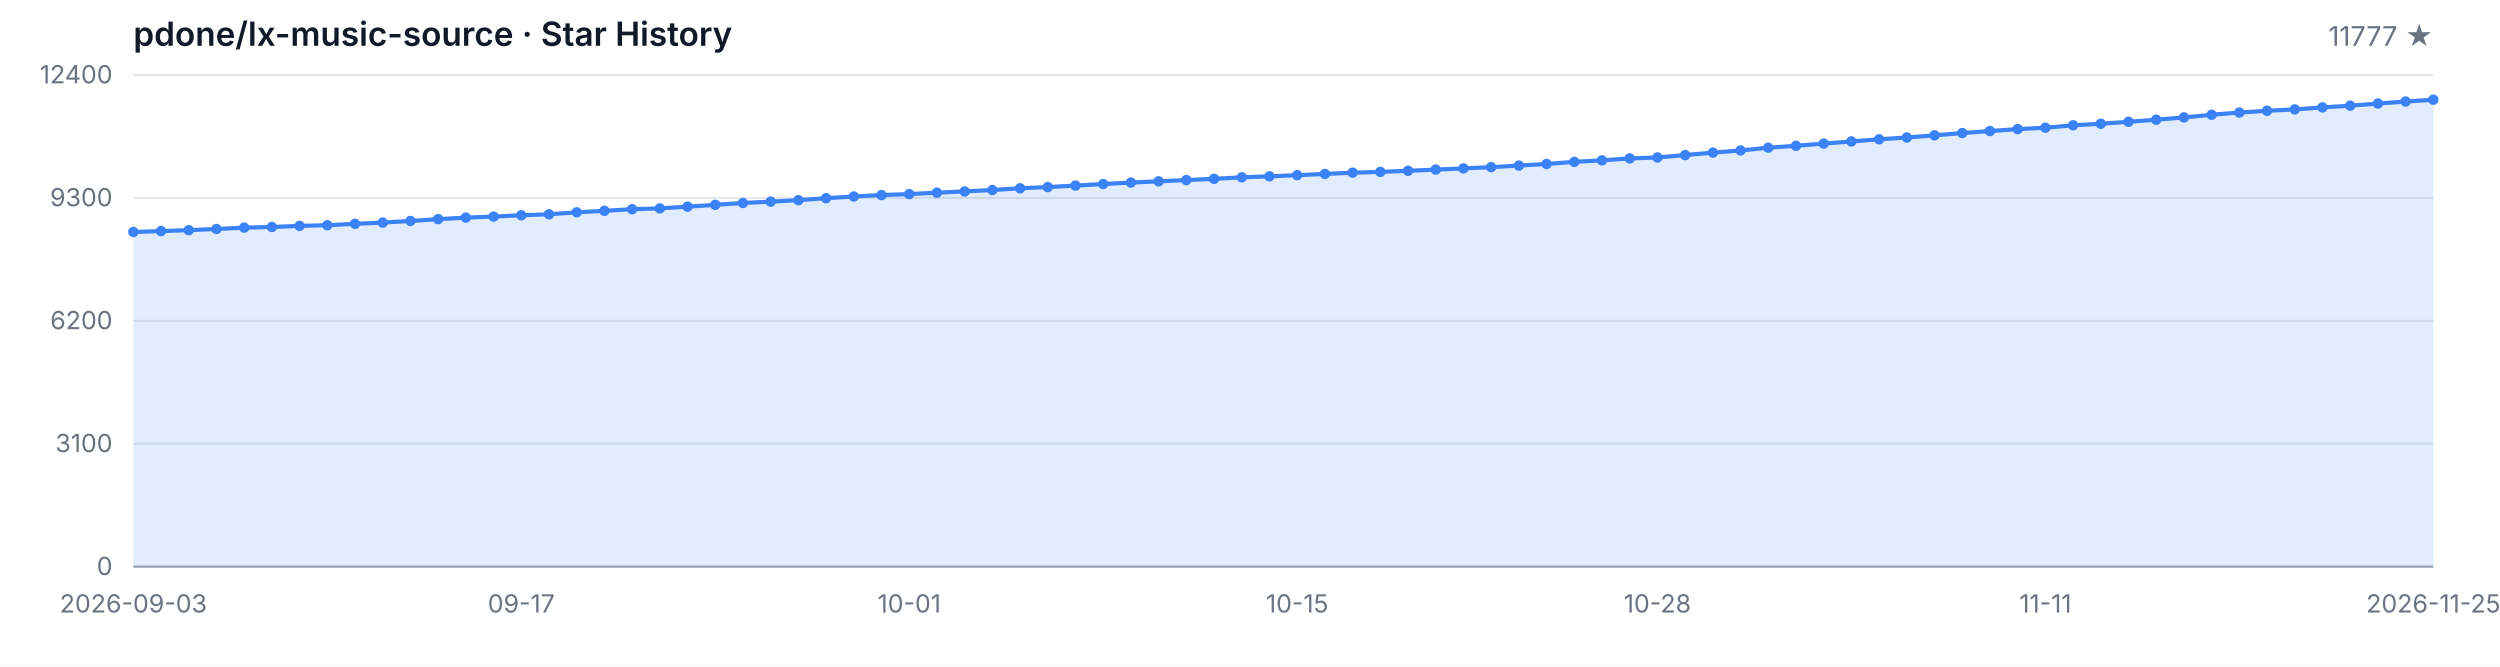
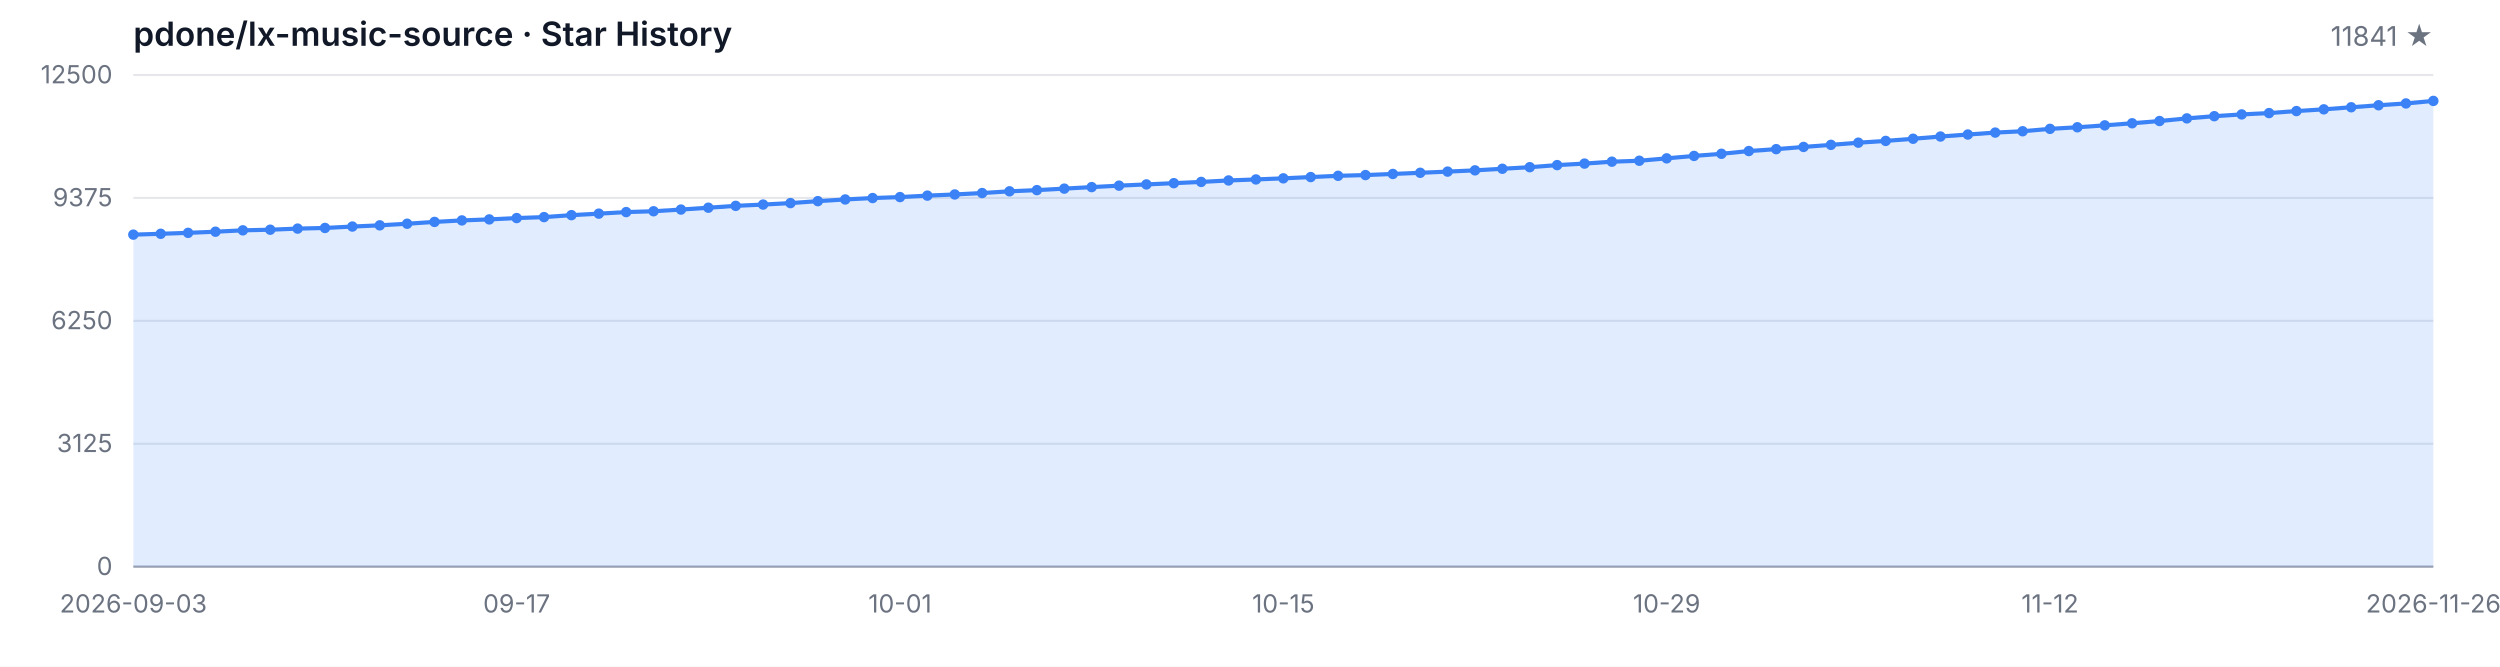
<svg xmlns="http://www.w3.org/2000/svg" width="1200" height="320" viewBox="0 0 1200 320" role="img" aria-label="Star History">
  <style>
  .bg { fill: #ffffff; }
  .grid { stroke: #e5e7eb; stroke-width: 1; }
  .axis { stroke: #9ca3af; stroke-width: 1; }
  .area { fill: rgba(59, 130, 246, 0.15); }
  .line { fill: none; stroke: #3b82f6; stroke-width: 2; stroke-linejoin: round; stroke-linecap: round; }
  .dot { fill: #3b82f6; }
  .tlabel { fill: #6b7280; font-family: -apple-system, BlinkMacSystemFont, 'Segoe UI', sans-serif; font-size: 12px; }
  .title { fill: #111827; font-family: -apple-system, BlinkMacSystemFont, 'Segoe UI', sans-serif; font-size: 16px; font-weight: 600; }
  .subtitle { fill: #6b7280; font-family: -apple-system, BlinkMacSystemFont, 'Segoe UI', sans-serif; font-size: 13px; }
  @media (prefers-color-scheme: dark) {
    .bg { fill: #0d1117; }
    .grid { stroke: #21262d; }
    .axis { stroke: #484f58; }
    .area { fill: rgba(58, 132, 255, 0.18); }
    .line { stroke: #58a6ff; }
    .dot { fill: #58a6ff; }
    .tlabel { fill: #8b949e; }
    .title { fill: #c9d1d9; }
    .subtitle { fill: #8b949e; }
  }
</style>
  <rect class="bg" width="1200" height="320" />
  <text class="title" x="64" y="22">pdone/lx-music-source · Star History</text>
-   <text class="subtitle" x="1168" y="22" text-anchor="end">11777 ★</text>
+   <text class="subtitle" x="1168" y="22" text-anchor="end">11841 ★</text>
  <line class="grid" x1="64" y1="272.00" x2="1168" y2="272.00" />
  <line class="grid" x1="64" y1="213.00" x2="1168" y2="213.00" />
  <line class="grid" x1="64" y1="154.00" x2="1168" y2="154.00" />
  <line class="grid" x1="64" y1="95.00" x2="1168" y2="95.00" />
  <line class="grid" x1="64" y1="36.00" x2="1168" y2="36.00" />
  <text class="tlabel" x="54" y="276.00" text-anchor="end">0</text>
-   <text class="tlabel" x="54" y="217.00" text-anchor="end">3100</text>
-   <text class="tlabel" x="54" y="158.00" text-anchor="end">6200</text>
-   <text class="tlabel" x="54" y="99.00" text-anchor="end">9300</text>
-   <text class="tlabel" x="54" y="40.00" text-anchor="end">12400</text>
+   <text class="tlabel" x="54" y="217.00" text-anchor="end">3125</text>
+   <text class="tlabel" x="54" y="158.00" text-anchor="end">6250</text>
+   <text class="tlabel" x="54" y="99.00" text-anchor="end">9375</text>
+   <text class="tlabel" x="54" y="40.00" text-anchor="end">12500</text>
  <line class="axis" x1="64" y1="272" x2="1168" y2="272" />
-   <path class="area" d="M 64.00 272.00 L 64.00 111.35 L 77.30 110.93 L 90.60 110.47 L 103.90 109.92 L 117.20 109.26 L 130.51 108.95 L 143.81 108.42 L 157.11 108.11 L 170.41 107.43 L 183.71 106.84 L 197.01 106.06 L 210.31 105.18 L 223.61 104.46 L 236.92 103.96 L 250.22 103.32 L 263.52 102.86 L 276.82 101.91 L 290.12 101.19 L 303.42 100.42 L 316.72 100.02 L 330.02 99.21 L 343.33 98.31 L 356.63 97.42 L 369.93 96.79 L 383.23 96.08 L 396.53 95.13 L 409.83 94.31 L 423.13 93.63 L 436.43 93.17 L 449.73 92.47 L 463.04 91.90 L 476.34 91.21 L 489.64 90.38 L 502.94 89.80 L 516.24 89.08 L 529.54 88.34 L 542.84 87.63 L 556.14 87.04 L 569.45 86.44 L 582.75 85.83 L 596.05 85.12 L 609.35 84.63 L 622.65 84.09 L 635.95 83.49 L 649.25 82.88 L 662.55 82.51 L 675.86 81.98 L 689.16 81.41 L 702.46 80.84 L 715.76 80.23 L 729.06 79.47 L 742.36 78.71 L 755.66 77.70 L 768.96 76.96 L 782.27 76.04 L 795.57 75.59 L 808.87 74.43 L 822.17 73.25 L 835.47 72.22 L 848.77 70.89 L 862.07 69.97 L 875.37 68.91 L 888.67 67.90 L 901.98 66.85 L 915.28 65.99 L 928.58 64.95 L 941.88 63.86 L 955.18 62.89 L 968.48 61.96 L 981.78 61.31 L 995.08 60.15 L 1008.39 59.39 L 1021.69 58.46 L 1034.99 57.45 L 1048.29 56.36 L 1061.59 55.09 L 1074.89 54.02 L 1088.19 53.17 L 1101.49 52.52 L 1114.80 51.55 L 1128.10 50.71 L 1141.40 49.70 L 1154.70 48.73 L 1168.00 47.86 L 1168.00 272.00 Z" />
-   <path class="line" d="M 64.00 111.35 L 77.30 110.93 L 90.60 110.47 L 103.90 109.92 L 117.20 109.26 L 130.51 108.95 L 143.81 108.42 L 157.11 108.11 L 170.41 107.43 L 183.71 106.84 L 197.01 106.06 L 210.31 105.18 L 223.61 104.46 L 236.92 103.96 L 250.22 103.32 L 263.52 102.86 L 276.82 101.91 L 290.12 101.19 L 303.42 100.42 L 316.72 100.02 L 330.02 99.21 L 343.33 98.31 L 356.63 97.42 L 369.93 96.79 L 383.23 96.08 L 396.53 95.13 L 409.83 94.31 L 423.13 93.63 L 436.43 93.17 L 449.73 92.47 L 463.04 91.90 L 476.34 91.21 L 489.64 90.38 L 502.94 89.80 L 516.24 89.08 L 529.54 88.34 L 542.84 87.63 L 556.14 87.04 L 569.45 86.44 L 582.75 85.83 L 596.05 85.12 L 609.35 84.63 L 622.65 84.09 L 635.95 83.49 L 649.25 82.88 L 662.55 82.51 L 675.86 81.98 L 689.16 81.41 L 702.46 80.84 L 715.76 80.23 L 729.06 79.47 L 742.36 78.71 L 755.66 77.70 L 768.96 76.96 L 782.27 76.04 L 795.57 75.59 L 808.87 74.43 L 822.17 73.25 L 835.47 72.22 L 848.77 70.89 L 862.07 69.97 L 875.37 68.91 L 888.67 67.90 L 901.98 66.85 L 915.28 65.99 L 928.58 64.95 L 941.88 63.86 L 955.18 62.89 L 968.48 61.96 L 981.78 61.31 L 995.08 60.15 L 1008.39 59.39 L 1021.69 58.46 L 1034.99 57.45 L 1048.29 56.36 L 1061.59 55.09 L 1074.89 54.02 L 1088.19 53.17 L 1101.49 52.52 L 1114.80 51.55 L 1128.10 50.71 L 1141.40 49.70 L 1154.70 48.73 L 1168.00 47.86" />
-   <circle class="dot" cx="64.00" cy="111.35" r="2.5" />
-   <circle class="dot" cx="77.30" cy="110.93" r="2.5" />
-   <circle class="dot" cx="90.60" cy="110.47" r="2.5" />
-   <circle class="dot" cx="103.90" cy="109.92" r="2.5" />
-   <circle class="dot" cx="117.20" cy="109.26" r="2.5" />
-   <circle class="dot" cx="130.51" cy="108.95" r="2.5" />
-   <circle class="dot" cx="143.81" cy="108.42" r="2.5" />
-   <circle class="dot" cx="157.11" cy="108.11" r="2.5" />
-   <circle class="dot" cx="170.41" cy="107.43" r="2.5" />
-   <circle class="dot" cx="183.71" cy="106.84" r="2.5" />
-   <circle class="dot" cx="197.01" cy="106.06" r="2.5" />
-   <circle class="dot" cx="210.31" cy="105.18" r="2.5" />
-   <circle class="dot" cx="223.61" cy="104.46" r="2.5" />
-   <circle class="dot" cx="236.92" cy="103.96" r="2.5" />
-   <circle class="dot" cx="250.22" cy="103.32" r="2.5" />
-   <circle class="dot" cx="263.52" cy="102.86" r="2.5" />
-   <circle class="dot" cx="276.82" cy="101.91" r="2.5" />
-   <circle class="dot" cx="290.12" cy="101.19" r="2.5" />
-   <circle class="dot" cx="303.42" cy="100.42" r="2.5" />
-   <circle class="dot" cx="316.72" cy="100.02" r="2.5" />
-   <circle class="dot" cx="330.02" cy="99.21" r="2.5" />
-   <circle class="dot" cx="343.33" cy="98.31" r="2.5" />
-   <circle class="dot" cx="356.63" cy="97.42" r="2.5" />
-   <circle class="dot" cx="369.93" cy="96.79" r="2.5" />
-   <circle class="dot" cx="383.23" cy="96.08" r="2.5" />
-   <circle class="dot" cx="396.53" cy="95.13" r="2.5" />
-   <circle class="dot" cx="409.83" cy="94.31" r="2.5" />
-   <circle class="dot" cx="423.13" cy="93.63" r="2.5" />
-   <circle class="dot" cx="436.43" cy="93.17" r="2.5" />
-   <circle class="dot" cx="449.73" cy="92.47" r="2.5" />
-   <circle class="dot" cx="463.04" cy="91.90" r="2.5" />
-   <circle class="dot" cx="476.34" cy="91.21" r="2.5" />
-   <circle class="dot" cx="489.64" cy="90.38" r="2.5" />
-   <circle class="dot" cx="502.94" cy="89.80" r="2.5" />
-   <circle class="dot" cx="516.24" cy="89.08" r="2.5" />
-   <circle class="dot" cx="529.54" cy="88.34" r="2.5" />
-   <circle class="dot" cx="542.84" cy="87.63" r="2.5" />
-   <circle class="dot" cx="556.14" cy="87.04" r="2.5" />
-   <circle class="dot" cx="569.45" cy="86.44" r="2.5" />
-   <circle class="dot" cx="582.75" cy="85.83" r="2.5" />
-   <circle class="dot" cx="596.05" cy="85.12" r="2.5" />
-   <circle class="dot" cx="609.35" cy="84.63" r="2.5" />
-   <circle class="dot" cx="622.65" cy="84.09" r="2.5" />
-   <circle class="dot" cx="635.95" cy="83.49" r="2.5" />
-   <circle class="dot" cx="649.25" cy="82.88" r="2.5" />
-   <circle class="dot" cx="662.55" cy="82.51" r="2.5" />
-   <circle class="dot" cx="675.86" cy="81.98" r="2.5" />
-   <circle class="dot" cx="689.16" cy="81.41" r="2.5" />
-   <circle class="dot" cx="702.46" cy="80.84" r="2.5" />
-   <circle class="dot" cx="715.76" cy="80.23" r="2.5" />
-   <circle class="dot" cx="729.06" cy="79.47" r="2.5" />
-   <circle class="dot" cx="742.36" cy="78.71" r="2.5" />
-   <circle class="dot" cx="755.66" cy="77.70" r="2.5" />
-   <circle class="dot" cx="768.96" cy="76.96" r="2.5" />
-   <circle class="dot" cx="782.27" cy="76.04" r="2.5" />
-   <circle class="dot" cx="795.57" cy="75.59" r="2.5" />
-   <circle class="dot" cx="808.87" cy="74.43" r="2.5" />
-   <circle class="dot" cx="822.17" cy="73.25" r="2.5" />
-   <circle class="dot" cx="835.47" cy="72.22" r="2.5" />
-   <circle class="dot" cx="848.77" cy="70.89" r="2.5" />
-   <circle class="dot" cx="862.07" cy="69.97" r="2.5" />
-   <circle class="dot" cx="875.37" cy="68.91" r="2.5" />
-   <circle class="dot" cx="888.67" cy="67.90" r="2.5" />
-   <circle class="dot" cx="901.98" cy="66.85" r="2.5" />
-   <circle class="dot" cx="915.28" cy="65.99" r="2.5" />
-   <circle class="dot" cx="928.58" cy="64.95" r="2.5" />
-   <circle class="dot" cx="941.88" cy="63.86" r="2.5" />
-   <circle class="dot" cx="955.18" cy="62.89" r="2.5" />
-   <circle class="dot" cx="968.48" cy="61.96" r="2.5" />
-   <circle class="dot" cx="981.78" cy="61.31" r="2.5" />
-   <circle class="dot" cx="995.08" cy="60.15" r="2.5" />
-   <circle class="dot" cx="1008.39" cy="59.39" r="2.5" />
-   <circle class="dot" cx="1021.69" cy="58.46" r="2.5" />
-   <circle class="dot" cx="1034.99" cy="57.45" r="2.5" />
-   <circle class="dot" cx="1048.29" cy="56.36" r="2.5" />
-   <circle class="dot" cx="1061.59" cy="55.09" r="2.5" />
-   <circle class="dot" cx="1074.89" cy="54.02" r="2.5" />
-   <circle class="dot" cx="1088.19" cy="53.17" r="2.5" />
-   <circle class="dot" cx="1101.49" cy="52.52" r="2.5" />
-   <circle class="dot" cx="1114.80" cy="51.55" r="2.5" />
-   <circle class="dot" cx="1128.10" cy="50.71" r="2.5" />
-   <circle class="dot" cx="1141.40" cy="49.70" r="2.5" />
-   <circle class="dot" cx="1154.70" cy="48.73" r="2.5" />
-   <circle class="dot" cx="1168.00" cy="47.86" r="2.5" />
+   <path class="area" d="M 64.00 272.00 L 64.00 112.63 L 77.14 112.22 L 90.29 111.77 L 103.43 111.22 L 116.57 110.56 L 129.71 110.26 L 142.86 109.73 L 156.00 109.42 L 169.14 108.74 L 182.29 108.16 L 195.43 107.39 L 208.57 106.52 L 221.71 105.80 L 234.86 105.31 L 248.00 104.67 L 261.14 104.21 L 274.29 103.27 L 287.43 102.55 L 300.57 101.80 L 313.71 101.40 L 326.86 100.59 L 340.00 99.70 L 353.14 98.81 L 366.29 98.19 L 379.43 97.49 L 392.57 96.55 L 405.71 95.74 L 418.86 95.06 L 432.00 94.60 L 445.14 93.90 L 458.29 93.34 L 471.43 92.66 L 484.57 91.83 L 497.71 91.26 L 510.86 90.54 L 524.00 89.81 L 537.14 89.11 L 550.29 88.52 L 563.43 87.92 L 576.57 87.32 L 589.71 86.62 L 602.86 86.13 L 616.00 85.60 L 629.14 84.99 L 642.29 84.39 L 655.43 84.03 L 668.57 83.50 L 681.71 82.94 L 694.86 82.37 L 708.00 81.77 L 721.14 81.01 L 734.29 80.25 L 747.43 79.25 L 760.57 78.52 L 773.71 77.61 L 786.86 77.16 L 800.00 76.01 L 813.14 74.84 L 826.29 73.82 L 839.43 72.50 L 852.57 71.59 L 865.71 70.53 L 878.86 69.53 L 892.00 68.49 L 905.14 67.64 L 918.29 66.60 L 931.43 65.53 L 944.57 64.57 L 957.71 63.64 L 970.86 63.00 L 984.00 61.85 L 997.14 61.09 L 1010.29 60.17 L 1023.43 59.17 L 1036.57 58.09 L 1049.71 56.82 L 1062.86 55.77 L 1076.00 54.92 L 1089.14 54.28 L 1102.29 53.31 L 1115.43 52.48 L 1128.57 51.48 L 1141.71 50.52 L 1154.86 49.65 L 1168.00 48.44 L 1168.00 272.00 Z" />
+   <path class="line" d="M 64.00 112.63 L 77.14 112.22 L 90.29 111.77 L 103.43 111.22 L 116.57 110.56 L 129.71 110.26 L 142.86 109.73 L 156.00 109.42 L 169.14 108.74 L 182.29 108.16 L 195.43 107.39 L 208.57 106.52 L 221.71 105.80 L 234.86 105.31 L 248.00 104.67 L 261.14 104.21 L 274.29 103.27 L 287.43 102.55 L 300.57 101.80 L 313.71 101.40 L 326.86 100.59 L 340.00 99.70 L 353.14 98.81 L 366.29 98.19 L 379.43 97.49 L 392.57 96.55 L 405.71 95.74 L 418.86 95.06 L 432.00 94.60 L 445.14 93.90 L 458.29 93.34 L 471.43 92.66 L 484.57 91.83 L 497.71 91.26 L 510.86 90.54 L 524.00 89.81 L 537.14 89.11 L 550.29 88.52 L 563.43 87.92 L 576.57 87.32 L 589.71 86.62 L 602.86 86.13 L 616.00 85.60 L 629.14 84.99 L 642.29 84.39 L 655.43 84.03 L 668.57 83.50 L 681.71 82.94 L 694.86 82.37 L 708.00 81.77 L 721.14 81.01 L 734.29 80.25 L 747.43 79.25 L 760.57 78.52 L 773.71 77.61 L 786.86 77.16 L 800.00 76.01 L 813.14 74.84 L 826.29 73.82 L 839.43 72.50 L 852.57 71.59 L 865.71 70.53 L 878.86 69.53 L 892.00 68.49 L 905.14 67.64 L 918.29 66.60 L 931.43 65.53 L 944.57 64.57 L 957.71 63.64 L 970.86 63.00 L 984.00 61.85 L 997.14 61.09 L 1010.29 60.17 L 1023.43 59.17 L 1036.57 58.09 L 1049.71 56.82 L 1062.86 55.77 L 1076.00 54.92 L 1089.14 54.28 L 1102.29 53.31 L 1115.43 52.48 L 1128.57 51.48 L 1141.71 50.52 L 1154.86 49.65 L 1168.00 48.44" />
+   <circle class="dot" cx="64.00" cy="112.63" r="2.5" />
+   <circle class="dot" cx="77.14" cy="112.22" r="2.5" />
+   <circle class="dot" cx="90.29" cy="111.77" r="2.5" />
+   <circle class="dot" cx="103.43" cy="111.22" r="2.5" />
+   <circle class="dot" cx="116.57" cy="110.56" r="2.5" />
+   <circle class="dot" cx="129.71" cy="110.26" r="2.5" />
+   <circle class="dot" cx="142.86" cy="109.73" r="2.5" />
+   <circle class="dot" cx="156.00" cy="109.42" r="2.5" />
+   <circle class="dot" cx="169.14" cy="108.74" r="2.5" />
+   <circle class="dot" cx="182.29" cy="108.16" r="2.5" />
+   <circle class="dot" cx="195.43" cy="107.39" r="2.5" />
+   <circle class="dot" cx="208.57" cy="106.52" r="2.5" />
+   <circle class="dot" cx="221.71" cy="105.80" r="2.5" />
+   <circle class="dot" cx="234.86" cy="105.31" r="2.5" />
+   <circle class="dot" cx="248.00" cy="104.67" r="2.5" />
+   <circle class="dot" cx="261.14" cy="104.21" r="2.5" />
+   <circle class="dot" cx="274.29" cy="103.27" r="2.5" />
+   <circle class="dot" cx="287.43" cy="102.55" r="2.5" />
+   <circle class="dot" cx="300.57" cy="101.80" r="2.5" />
+   <circle class="dot" cx="313.71" cy="101.40" r="2.5" />
+   <circle class="dot" cx="326.86" cy="100.59" r="2.5" />
+   <circle class="dot" cx="340.00" cy="99.70" r="2.5" />
+   <circle class="dot" cx="353.14" cy="98.81" r="2.5" />
+   <circle class="dot" cx="366.29" cy="98.19" r="2.5" />
+   <circle class="dot" cx="379.43" cy="97.49" r="2.5" />
+   <circle class="dot" cx="392.57" cy="96.55" r="2.5" />
+   <circle class="dot" cx="405.71" cy="95.74" r="2.5" />
+   <circle class="dot" cx="418.86" cy="95.06" r="2.5" />
+   <circle class="dot" cx="432.00" cy="94.60" r="2.5" />
+   <circle class="dot" cx="445.14" cy="93.90" r="2.5" />
+   <circle class="dot" cx="458.29" cy="93.34" r="2.5" />
+   <circle class="dot" cx="471.43" cy="92.66" r="2.5" />
+   <circle class="dot" cx="484.57" cy="91.83" r="2.5" />
+   <circle class="dot" cx="497.71" cy="91.26" r="2.5" />
+   <circle class="dot" cx="510.86" cy="90.54" r="2.5" />
+   <circle class="dot" cx="524.00" cy="89.81" r="2.5" />
+   <circle class="dot" cx="537.14" cy="89.11" r="2.5" />
+   <circle class="dot" cx="550.29" cy="88.52" r="2.5" />
+   <circle class="dot" cx="563.43" cy="87.92" r="2.5" />
+   <circle class="dot" cx="576.57" cy="87.32" r="2.5" />
+   <circle class="dot" cx="589.71" cy="86.62" r="2.5" />
+   <circle class="dot" cx="602.86" cy="86.13" r="2.5" />
+   <circle class="dot" cx="616.00" cy="85.60" r="2.5" />
+   <circle class="dot" cx="629.14" cy="84.99" r="2.5" />
+   <circle class="dot" cx="642.29" cy="84.39" r="2.5" />
+   <circle class="dot" cx="655.43" cy="84.03" r="2.5" />
+   <circle class="dot" cx="668.57" cy="83.50" r="2.5" />
+   <circle class="dot" cx="681.71" cy="82.94" r="2.5" />
+   <circle class="dot" cx="694.86" cy="82.37" r="2.5" />
+   <circle class="dot" cx="708.00" cy="81.77" r="2.5" />
+   <circle class="dot" cx="721.14" cy="81.01" r="2.5" />
+   <circle class="dot" cx="734.29" cy="80.25" r="2.5" />
+   <circle class="dot" cx="747.43" cy="79.25" r="2.5" />
+   <circle class="dot" cx="760.57" cy="78.52" r="2.5" />
+   <circle class="dot" cx="773.71" cy="77.61" r="2.5" />
+   <circle class="dot" cx="786.86" cy="77.16" r="2.5" />
+   <circle class="dot" cx="800.00" cy="76.01" r="2.5" />
+   <circle class="dot" cx="813.14" cy="74.84" r="2.5" />
+   <circle class="dot" cx="826.29" cy="73.82" r="2.5" />
+   <circle class="dot" cx="839.43" cy="72.50" r="2.5" />
+   <circle class="dot" cx="852.57" cy="71.59" r="2.5" />
+   <circle class="dot" cx="865.71" cy="70.53" r="2.5" />
+   <circle class="dot" cx="878.86" cy="69.53" r="2.5" />
+   <circle class="dot" cx="892.00" cy="68.49" r="2.5" />
+   <circle class="dot" cx="905.14" cy="67.64" r="2.5" />
+   <circle class="dot" cx="918.29" cy="66.60" r="2.5" />
+   <circle class="dot" cx="931.43" cy="65.53" r="2.5" />
+   <circle class="dot" cx="944.57" cy="64.57" r="2.5" />
+   <circle class="dot" cx="957.71" cy="63.64" r="2.5" />
+   <circle class="dot" cx="970.86" cy="63.00" r="2.5" />
+   <circle class="dot" cx="984.00" cy="61.85" r="2.5" />
+   <circle class="dot" cx="997.14" cy="61.09" r="2.5" />
+   <circle class="dot" cx="1010.29" cy="60.17" r="2.5" />
+   <circle class="dot" cx="1023.43" cy="59.17" r="2.5" />
+   <circle class="dot" cx="1036.57" cy="58.09" r="2.5" />
+   <circle class="dot" cx="1049.71" cy="56.82" r="2.5" />
+   <circle class="dot" cx="1062.86" cy="55.77" r="2.5" />
+   <circle class="dot" cx="1076.00" cy="54.92" r="2.5" />
+   <circle class="dot" cx="1089.14" cy="54.28" r="2.5" />
+   <circle class="dot" cx="1102.29" cy="53.31" r="2.5" />
+   <circle class="dot" cx="1115.43" cy="52.48" r="2.5" />
+   <circle class="dot" cx="1128.57" cy="51.48" r="2.5" />
+   <circle class="dot" cx="1141.71" cy="50.52" r="2.5" />
+   <circle class="dot" cx="1154.86" cy="49.65" r="2.5" />
+   <circle class="dot" cx="1168.00" cy="48.44" r="2.5" />
  <text class="tlabel" x="64.00" y="294" text-anchor="middle">2026-09-03</text>
-   <text class="tlabel" x="250.22" y="294" text-anchor="middle">09-17</text>
-   <text class="tlabel" x="436.43" y="294" text-anchor="middle">10-01</text>
-   <text class="tlabel" x="622.65" y="294" text-anchor="middle">10-15</text>
-   <text class="tlabel" x="795.57" y="294" text-anchor="middle">10-28</text>
-   <text class="tlabel" x="981.78" y="294" text-anchor="middle">11-11</text>
-   <text class="tlabel" x="1168.00" y="294" text-anchor="middle">2026-11-25</text>
+   <text class="tlabel" x="248.00" y="294" text-anchor="middle">09-17</text>
+   <text class="tlabel" x="432.00" y="294" text-anchor="middle">10-01</text>
+   <text class="tlabel" x="616.00" y="294" text-anchor="middle">10-15</text>
+   <text class="tlabel" x="800.00" y="294" text-anchor="middle">10-29</text>
+   <text class="tlabel" x="984.00" y="294" text-anchor="middle">11-12</text>
+   <text class="tlabel" x="1168.00" y="294" text-anchor="middle">2026-11-26</text>
</svg>
